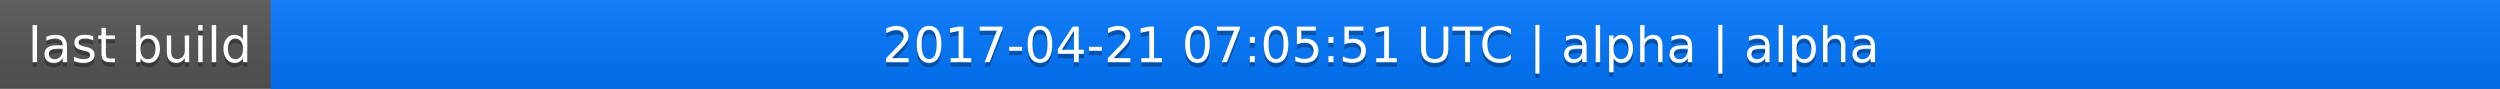
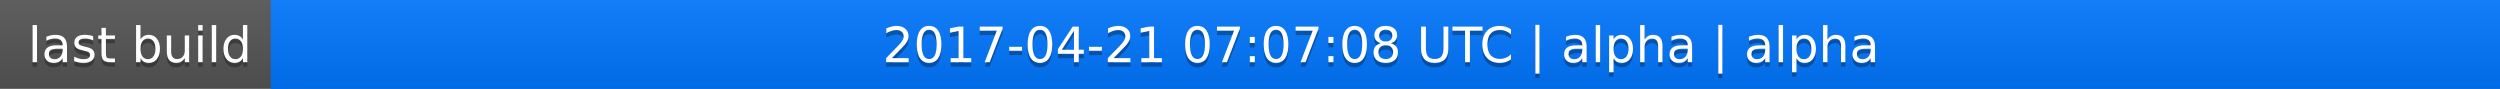
<svg xmlns="http://www.w3.org/2000/svg" width="563" height="20">
  <linearGradient id="a" x2="0" y2="100%">
    <stop offset="0" stop-color="#bbb" stop-opacity=".1" />
    <stop offset="1" stop-opacity=".1" />
  </linearGradient>
  <rect rx="0" width="563" height="20" fill="#555" />
  <rect rx="0" x="61" width="502" height="20" fill="#07f" />
  <path fill="#07f" d="M61 0h4v20h-4z" />
  <rect rx="0" width="563" height="20" fill="url(#a)" />
  <g fill="#fff" text-anchor="middle" font-family="DejaVu Sans,Verdana,Geneva,sans-serif" font-size="11">
    <text x="31.5" y="15" fill="#010101" fill-opacity=".3">last build</text>
    <text x="31.5" y="14">last build</text>
-     <text x="311" y="15" fill="#010101" fill-opacity=".3">2017-04-21 07:05:51 UTC | alpha | alpha</text>
-     <text x="311" y="14">2017-04-21 07:05:51 UTC | alpha | alpha</text>
+     <text x="311" y="15" fill="#010101" fill-opacity=".3">2017-04-21 07:07:08 UTC | alpha | alpha</text>
+     <text x="311" y="14">2017-04-21 07:07:08 UTC | alpha | alpha</text>
  </g>
</svg>
